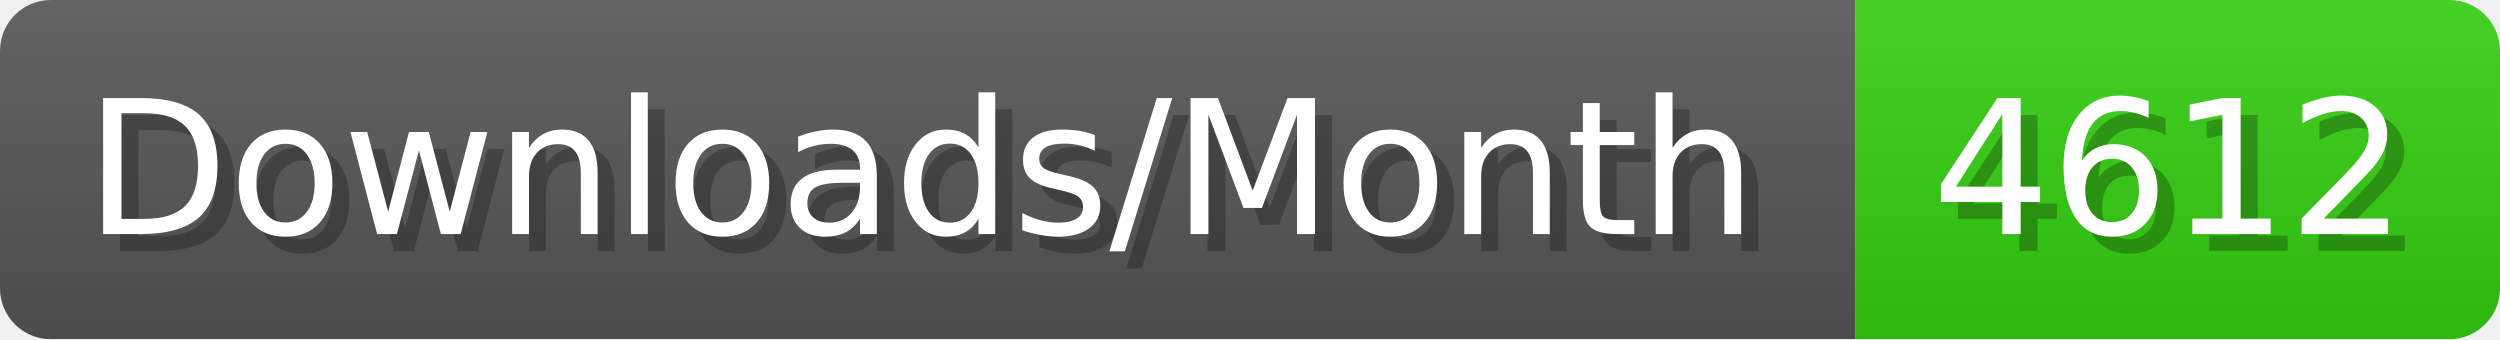
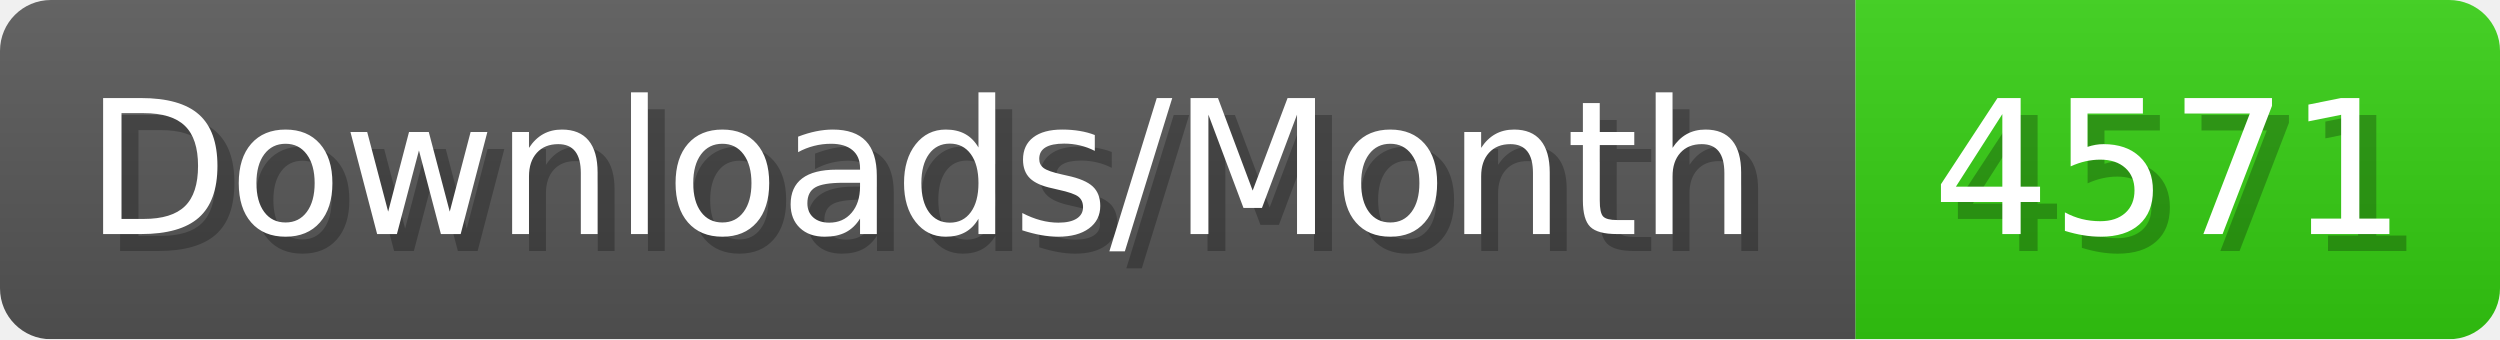
- <svg xmlns="http://www.w3.org/2000/svg" width="147.4" height="20" viewBox="0 0 1474 200" role="img" aria-label="Downloads/Month: 4612">
+ <svg xmlns="http://www.w3.org/2000/svg" width="147.4" height="20" viewBox="0 0 1474 200" role="img" aria-label="Downloads/Month: 4571">
  <linearGradient id="YlXUI" x2="0" y2="100%">
    <stop offset="0" stop-opacity=".1" stop-color="#EEE" />
    <stop offset="1" stop-opacity=".1" />
  </linearGradient>
  <mask id="JHhop">
    <rect width="1474" height="200" rx="30" fill="#FFF" />
  </mask>
  <g mask="url(#JHhop)">
    <rect width="1094" height="200" fill="#555" />
    <rect width="380" height="200" fill="#3C1" x="1094" />
    <rect width="1474" height="200" fill="url(#YlXUI)" />
  </g>
  <g aria-hidden="true" fill="#fff" text-anchor="start" font-family="Verdana,DejaVu Sans,sans-serif" font-size="110">
    <text x="60" y="148" textLength="994" fill="#000" opacity="0.25">Downloads/Month</text>
    <text x="50" y="138" textLength="994">Downloads/Month</text>
-     <text x="1149" y="148" textLength="280" fill="#000" opacity="0.25">4612</text>
-     <text x="1139" y="138" textLength="280">4612</text>
+     <text x="1149" y="148" textLength="280" fill="#000" opacity="0.25">4571</text>
+     <text x="1139" y="138" textLength="280">4571</text>
  </g>
</svg>
